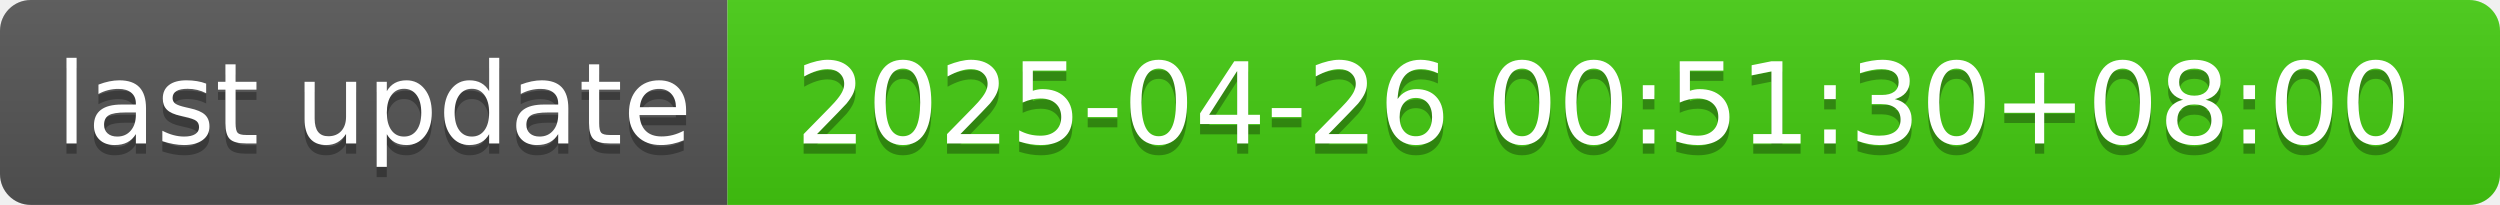
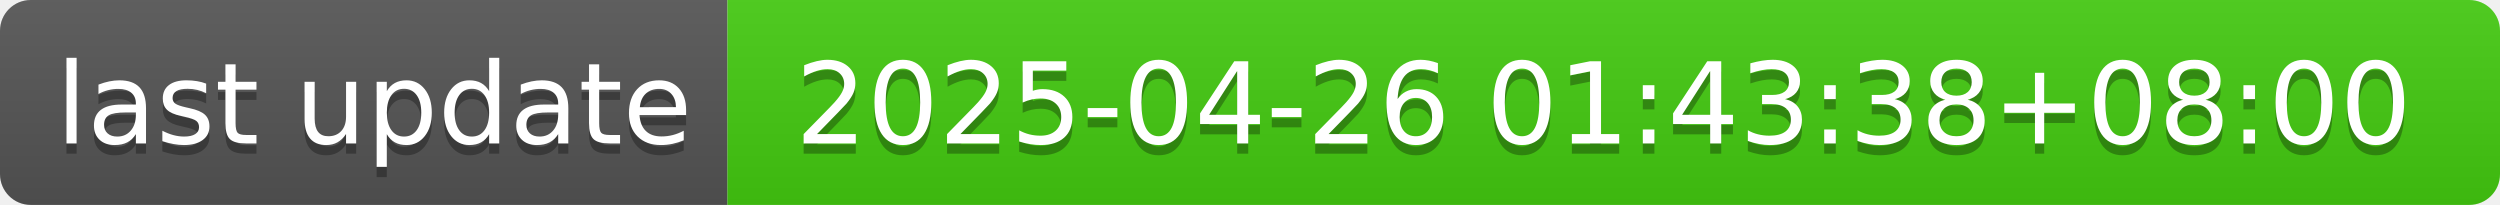
- <svg xmlns="http://www.w3.org/2000/svg" width="244" height="20" role="img" aria-label="last update: 2025-04-26 00:51:30+08:00">
+ <svg xmlns="http://www.w3.org/2000/svg" width="244" height="20" role="img" aria-label="last update: 2025-04-26 01:43:38+08:00">
  <linearGradient id="s" x2="0" y2="100%">
    <stop offset="0" stop-color="#bbb" stop-opacity=".1" />
    <stop offset="1" stop-opacity=".1" />
  </linearGradient>
  <clipPath id="r">
    <rect width="244" height="20" rx="3" fill="#fff" />
  </clipPath>
  <g clip-path="url(#r)">
    <rect width="71" height="20" fill="#555" />
    <rect x="71" width="173" height="20" fill="#4c1" />
    <rect width="244" height="20" fill="url(#s)" />
  </g>
  <g fill="#fff" text-anchor="middle" font-family="Verdana,Geneva,DejaVu Sans,sans-serif" text-rendering="geometricPrecision" font-size="110">
    <text aria-hidden="true" x="365" y="150" fill="#010101" fill-opacity=".3" transform="scale(.1)" textLength="610">last update</text>
    <text x="365" y="140" transform="scale(.1)" fill="#fff" textLength="610">last update</text>
-     <text aria-hidden="true" x="1565" y="150" fill="#010101" fill-opacity=".3" transform="scale(.1)" textLength="1630">2025-04-26 00:51:30+08:00</text>
-     <text x="1565" y="140" transform="scale(.1)" fill="#fff" textLength="1630">2025-04-26 00:51:30+08:00</text>
+     <text aria-hidden="true" x="1565" y="150" fill="#010101" fill-opacity=".3" transform="scale(.1)" textLength="1630">2025-04-26 01:43:38+08:00</text>
+     <text x="1565" y="140" transform="scale(.1)" fill="#fff" textLength="1630">2025-04-26 01:43:38+08:00</text>
  </g>
</svg>
